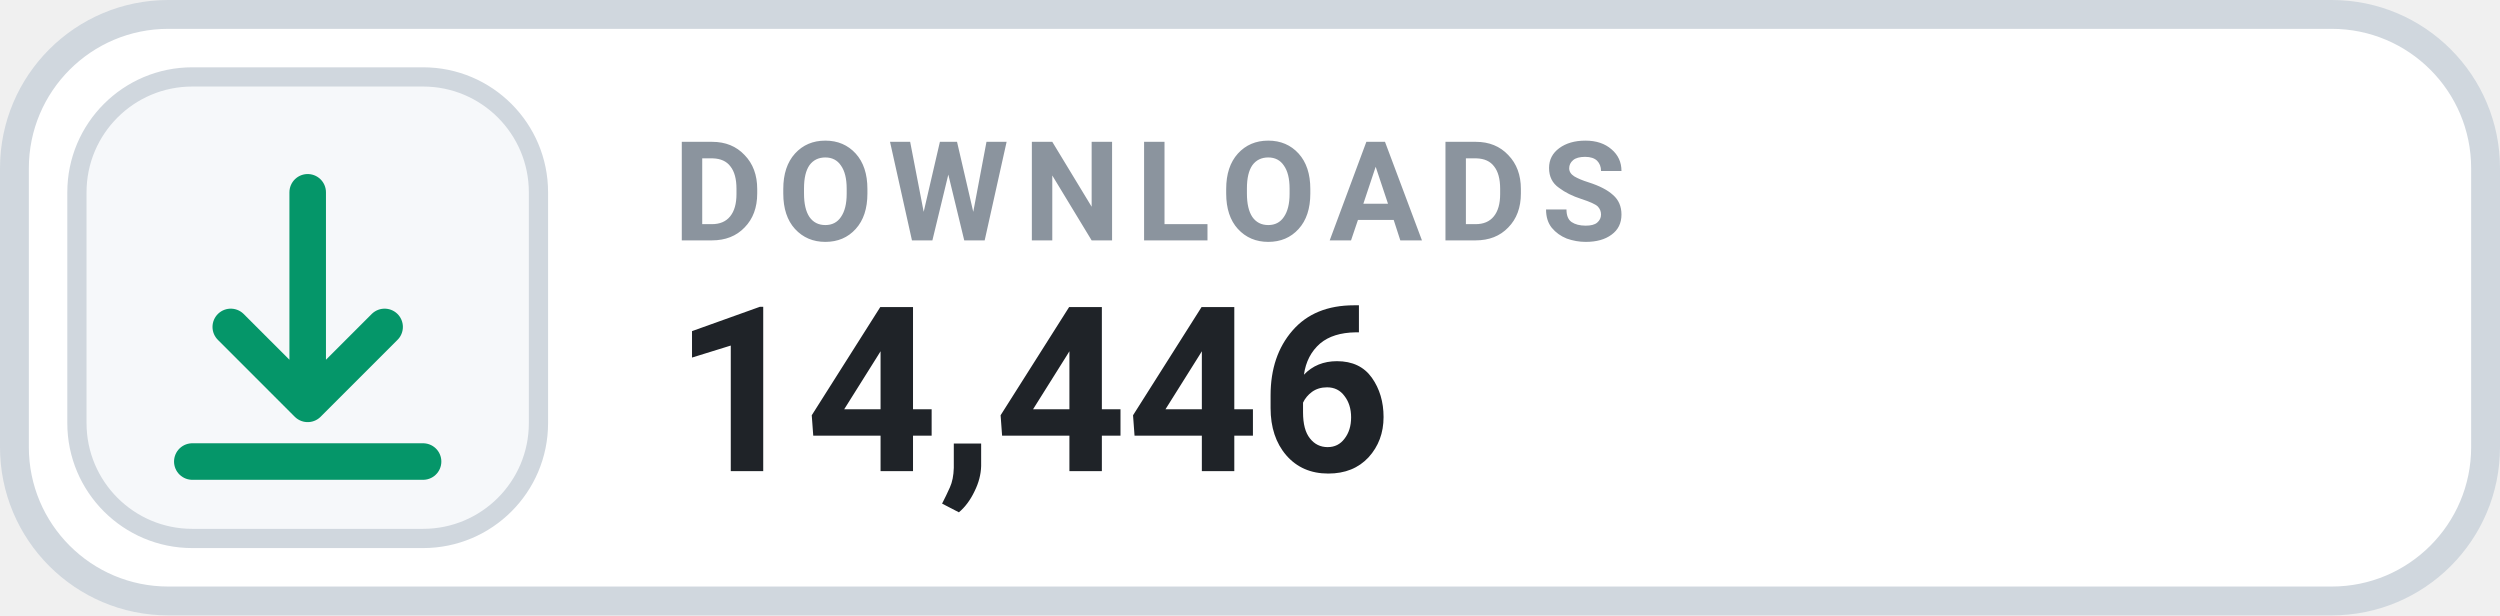
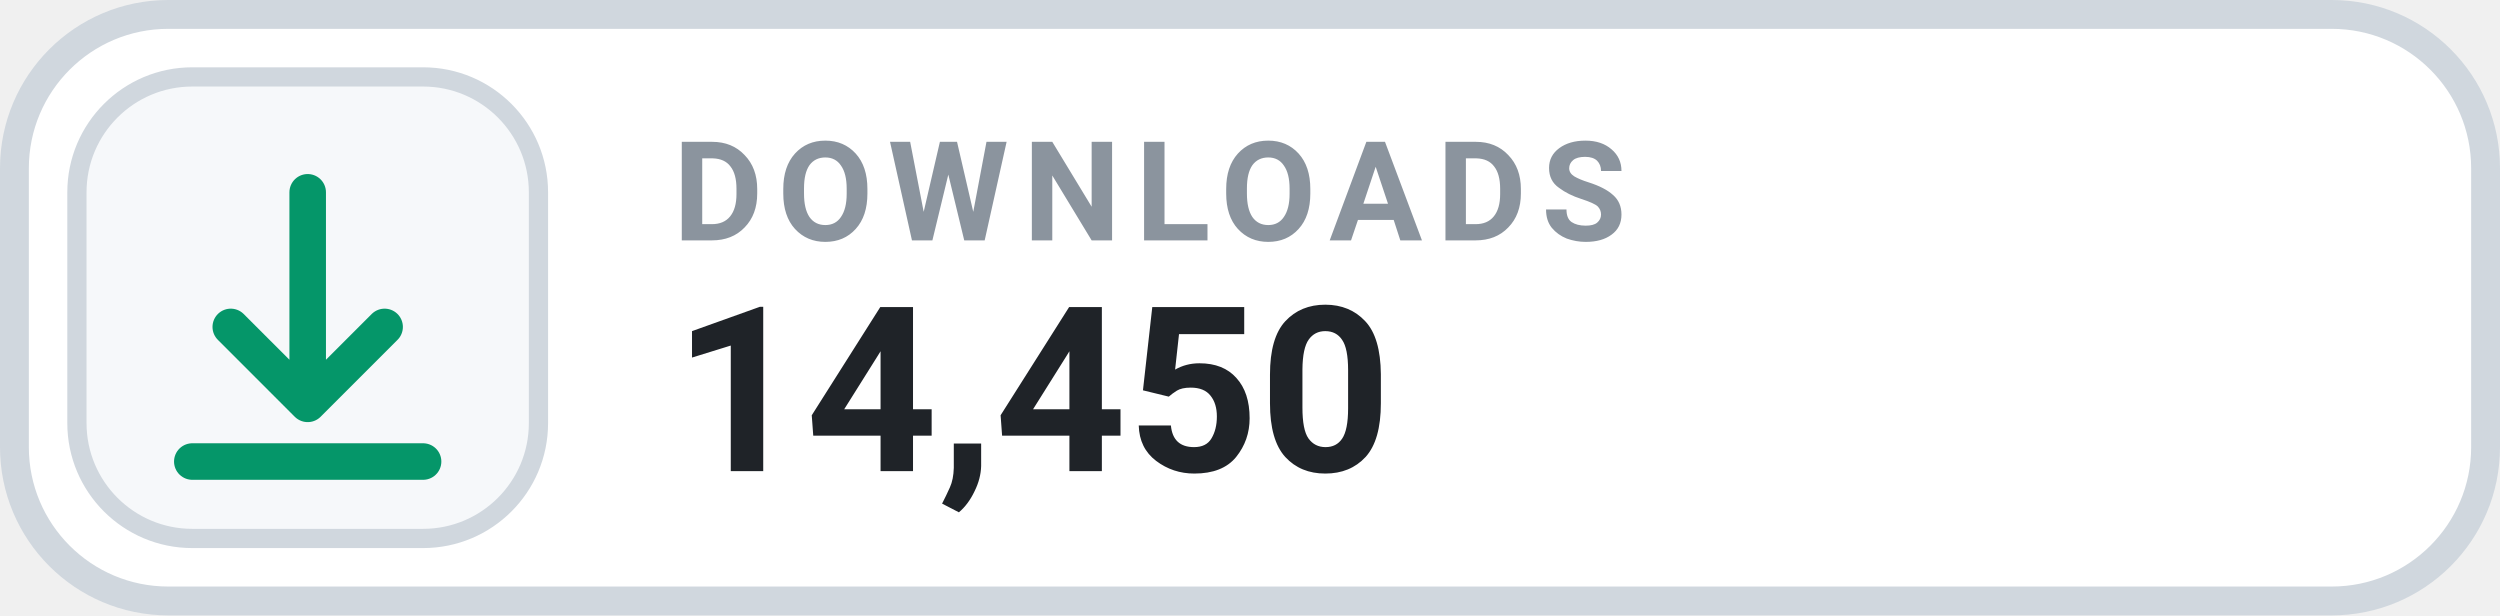
- <svg xmlns="http://www.w3.org/2000/svg" width="130" height="32" viewBox="0 0 130 32" role="img" aria-label="DOWNLOADS 14,446">
+ <svg xmlns="http://www.w3.org/2000/svg" width="130" height="32" viewBox="0 0 130 32" role="img" aria-label="DOWNLOADS 14,450">
  <rect x=".75" y=".75" width="128.5" height="30.5" rx="8" fill="#FFFFFF" stroke="#D0D7DE" stroke-width="1.5" />
  <rect x="4" y="4" width="24" height="24" rx="6" fill="#F6F8FA" stroke="#D0D7DE" stroke-width="1" />
  <g transform="translate(16 16)" style="color:#059669;">
    <path d="M0 -6 v11 m0 0 l4 -4 m-4 4 l-4 -4 M-6 8 h12" fill="none" stroke="currentColor" stroke-width="1.9" stroke-linecap="round" stroke-linejoin="round" />
  </g>
  <text x="35" y="12.5" fill="#8B949E" font-family="-apple-system,BlinkMacSystemFont,'Segoe UI',Roboto,Helvetica,Arial,sans-serif" font-size="7.2" font-weight="700" letter-spacing=".75">DOWNLOADS</text>
-   <text x="35" y="24.5" fill="#1F2328" font-family="-apple-system,BlinkMacSystemFont,'Segoe UI',Roboto,Helvetica,Arial,sans-serif" font-size="12" font-weight="700">14,446</text>
+   <text x="35" y="24.5" fill="#1F2328" font-family="-apple-system,BlinkMacSystemFont,'Segoe UI',Roboto,Helvetica,Arial,sans-serif" font-size="12" font-weight="700">14,450</text>
</svg>
